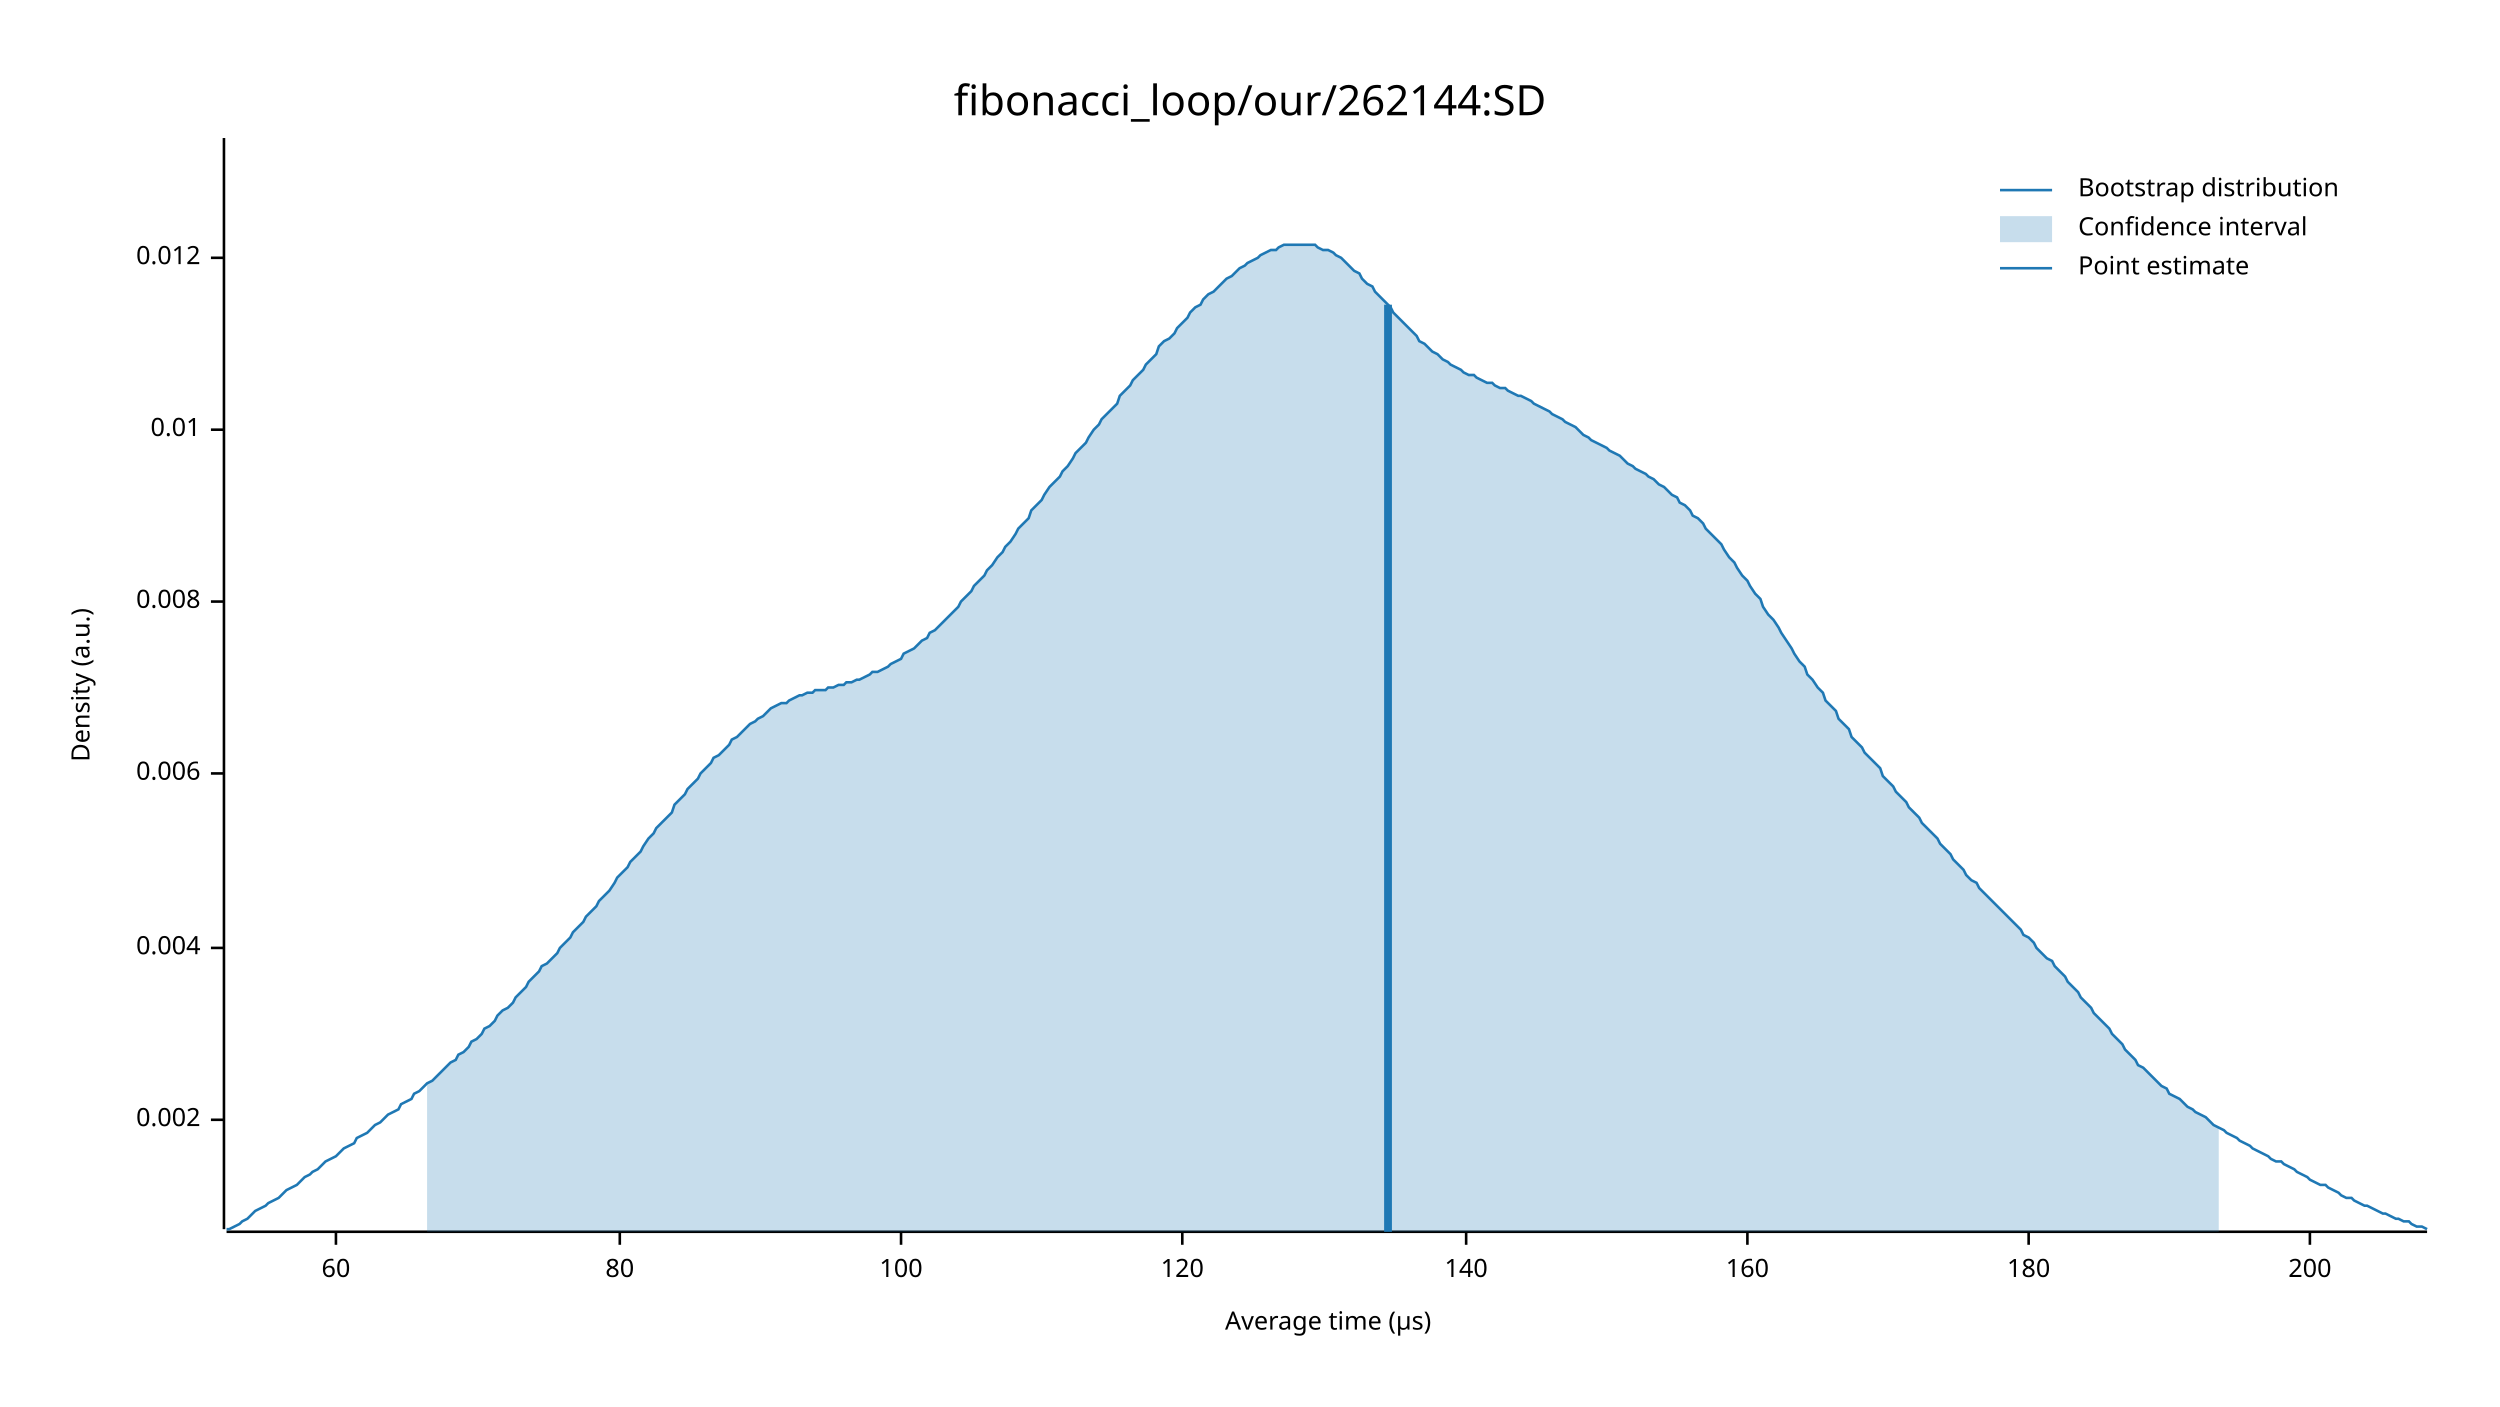
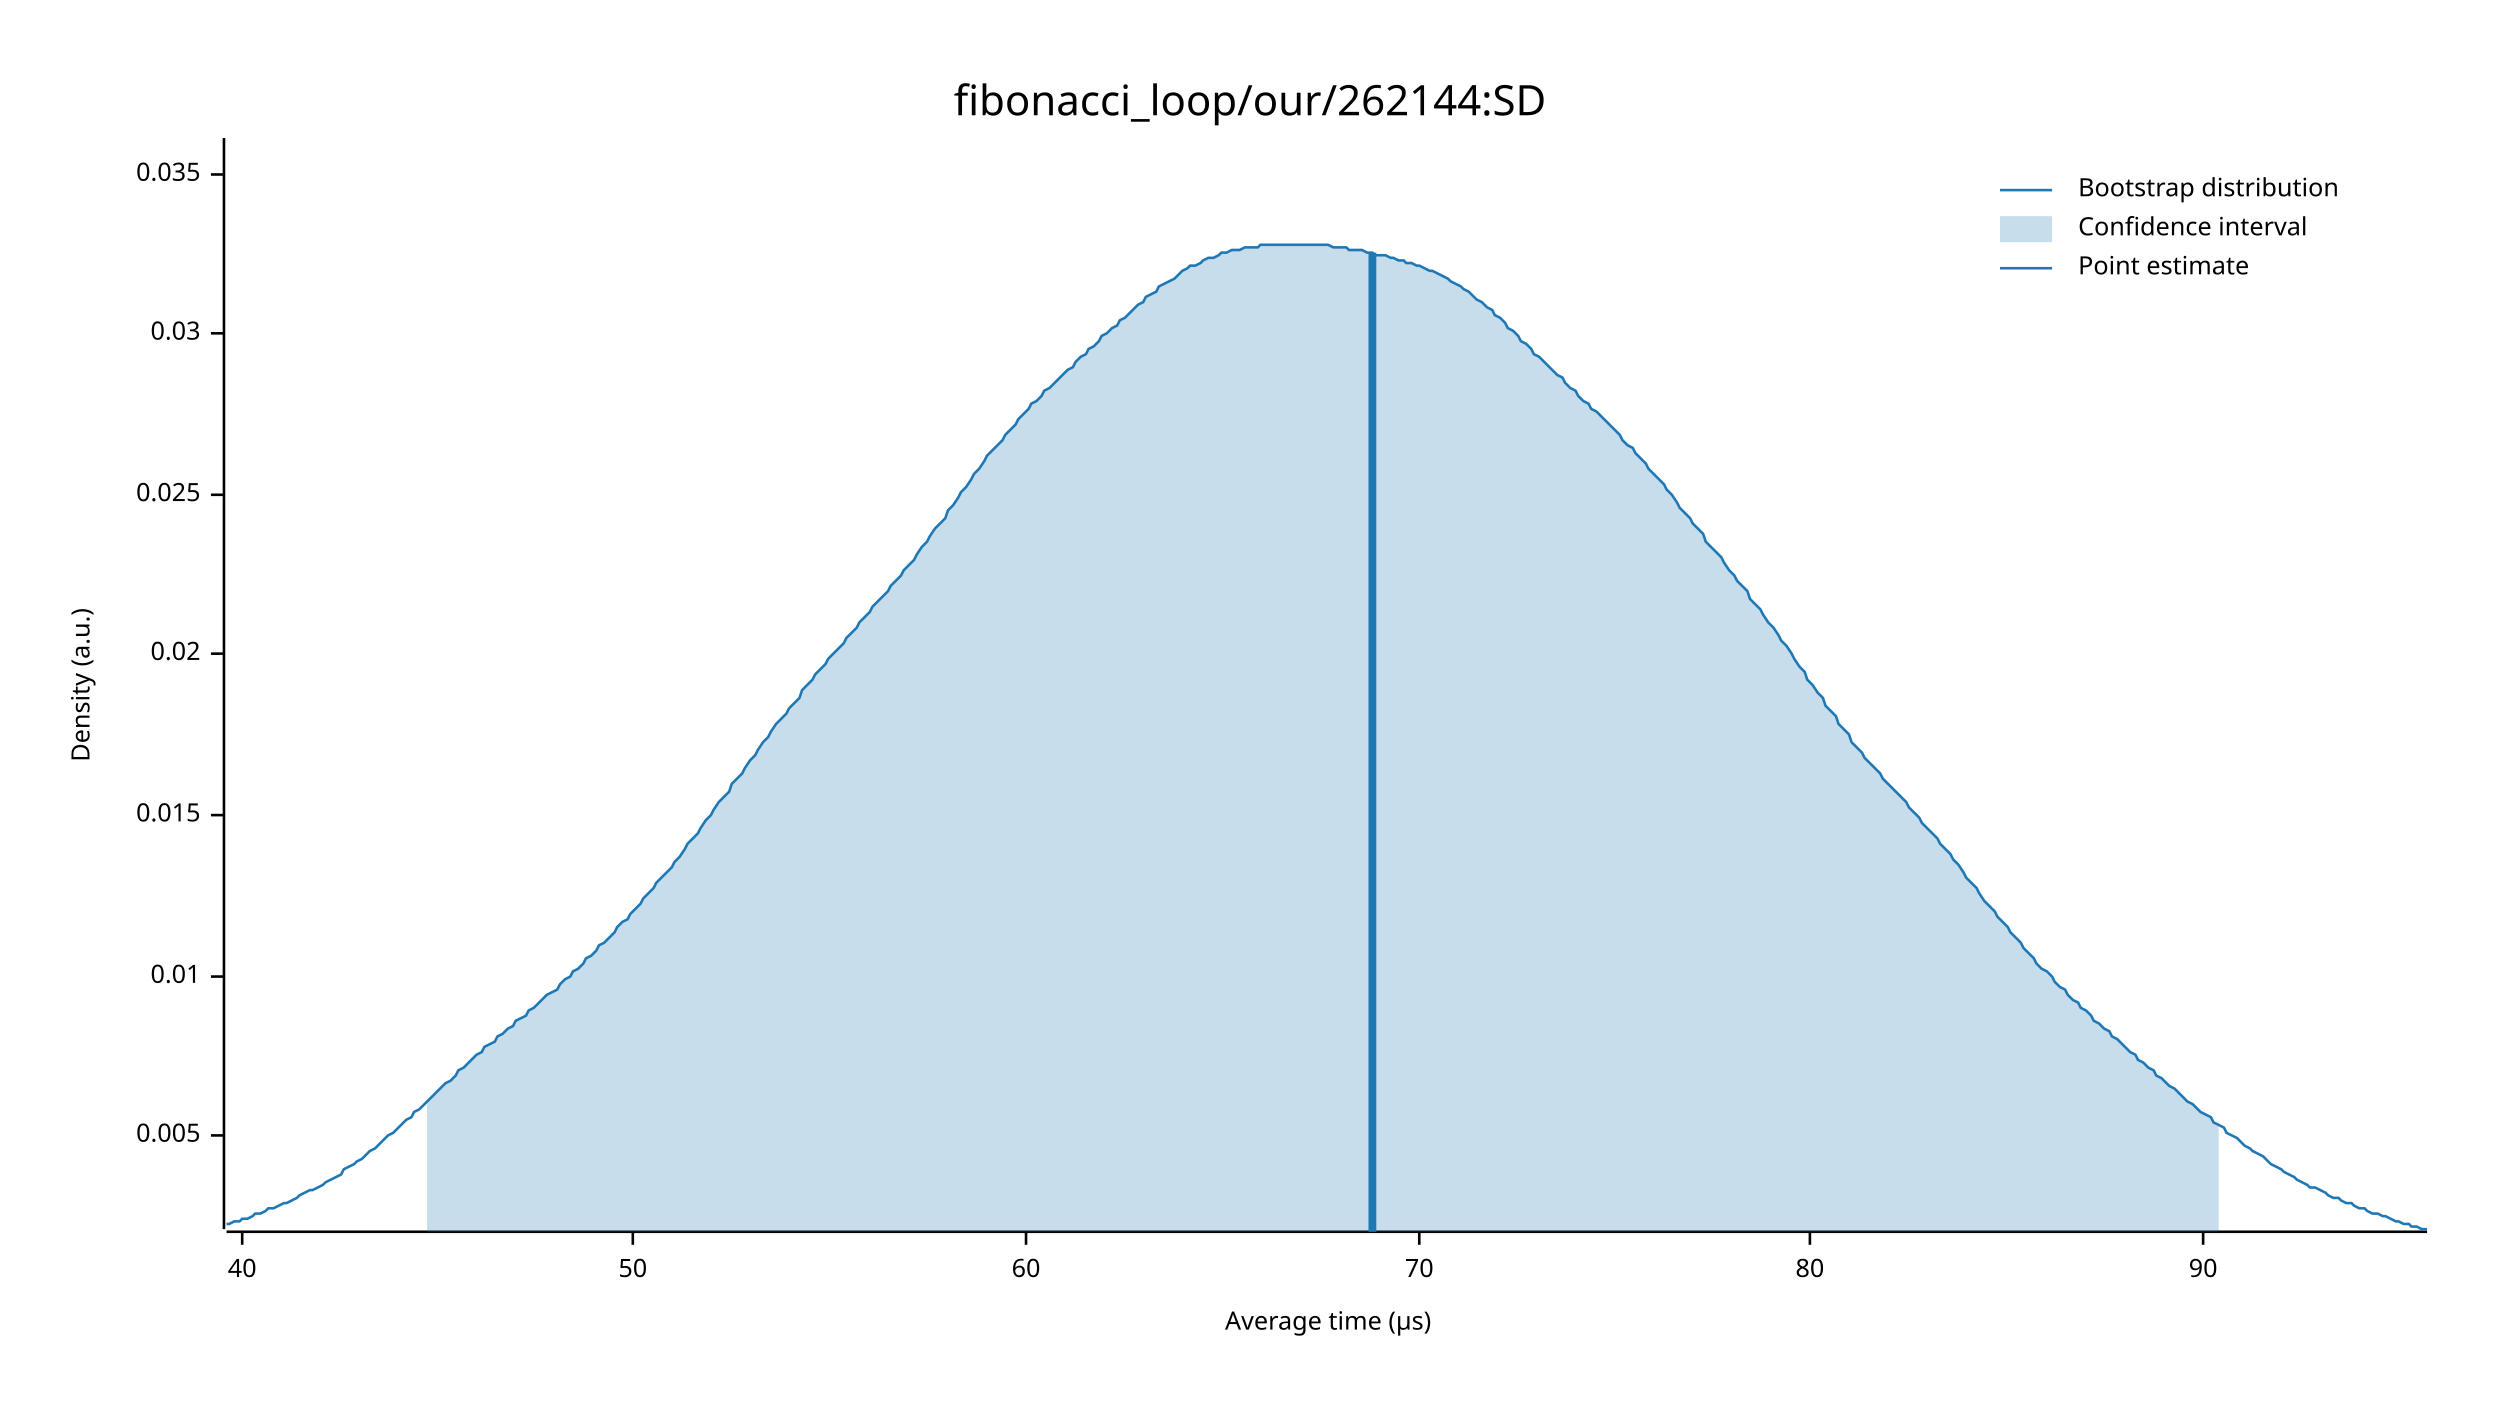
<svg xmlns="http://www.w3.org/2000/svg" width="960" height="540" viewBox="0 0 960 540">
  <text x="480" y="32" dy="0.76em" text-anchor="middle" font-family="sans-serif" font-size="16.129" opacity="1" fill="#000000">
fibonacci_loop/our/262144:SD
</text>
  <text x="27" y="263" dy="0.76em" text-anchor="middle" font-family="sans-serif" font-size="9.677" opacity="1" fill="#000000" transform="rotate(270, 27, 263)">
Density (a.u.)
</text>
  <text x="510" y="513" dy="-0.5ex" text-anchor="middle" font-family="sans-serif" font-size="9.677" opacity="1" fill="#000000">
Average time (µs)
</text>
  <polyline fill="none" opacity="1" stroke="#000000" stroke-width="1" points="86,53 86,472 " />
-   <text x="77" y="430" dy="0.5ex" text-anchor="end" font-family="sans-serif" font-size="9.677" opacity="1" fill="#000000">
- 0.002
+   <text x="77" y="436" dy="0.5ex" text-anchor="end" font-family="sans-serif" font-size="9.677" opacity="1" fill="#000000">
+ 0.005
</text>
-   <polyline fill="none" opacity="1" stroke="#000000" stroke-width="1" points="81,430 86,430 " />
-   <text x="77" y="364" dy="0.5ex" text-anchor="end" font-family="sans-serif" font-size="9.677" opacity="1" fill="#000000">
- 0.004
- </text>
-   <polyline fill="none" opacity="1" stroke="#000000" stroke-width="1" points="81,364 86,364 " />
-   <text x="77" y="297" dy="0.5ex" text-anchor="end" font-family="sans-serif" font-size="9.677" opacity="1" fill="#000000">
- 0.006
- </text>
-   <polyline fill="none" opacity="1" stroke="#000000" stroke-width="1" points="81,297 86,297 " />
-   <text x="77" y="231" dy="0.5ex" text-anchor="end" font-family="sans-serif" font-size="9.677" opacity="1" fill="#000000">
- 0.008
- </text>
-   <polyline fill="none" opacity="1" stroke="#000000" stroke-width="1" points="81,231 86,231 " />
-   <text x="77" y="165" dy="0.5ex" text-anchor="end" font-family="sans-serif" font-size="9.677" opacity="1" fill="#000000">
+   <polyline fill="none" opacity="1" stroke="#000000" stroke-width="1" points="81,436 86,436 " />
+   <text x="77" y="375" dy="0.5ex" text-anchor="end" font-family="sans-serif" font-size="9.677" opacity="1" fill="#000000">
0.01
</text>
-   <polyline fill="none" opacity="1" stroke="#000000" stroke-width="1" points="81,165 86,165 " />
-   <text x="77" y="99" dy="0.5ex" text-anchor="end" font-family="sans-serif" font-size="9.677" opacity="1" fill="#000000">
- 0.012
+   <polyline fill="none" opacity="1" stroke="#000000" stroke-width="1" points="81,375 86,375 " />
+   <text x="77" y="313" dy="0.5ex" text-anchor="end" font-family="sans-serif" font-size="9.677" opacity="1" fill="#000000">
+ 0.015
</text>
-   <polyline fill="none" opacity="1" stroke="#000000" stroke-width="1" points="81,99 86,99 " />
+   <polyline fill="none" opacity="1" stroke="#000000" stroke-width="1" points="81,313 86,313 " />
+   <text x="77" y="251" dy="0.5ex" text-anchor="end" font-family="sans-serif" font-size="9.677" opacity="1" fill="#000000">
+ 0.02
+ </text>
+   <polyline fill="none" opacity="1" stroke="#000000" stroke-width="1" points="81,251 86,251 " />
+   <text x="77" y="190" dy="0.5ex" text-anchor="end" font-family="sans-serif" font-size="9.677" opacity="1" fill="#000000">
+ 0.025
+ </text>
+   <polyline fill="none" opacity="1" stroke="#000000" stroke-width="1" points="81,190 86,190 " />
+   <text x="77" y="128" dy="0.5ex" text-anchor="end" font-family="sans-serif" font-size="9.677" opacity="1" fill="#000000">
+ 0.03
+ </text>
+   <polyline fill="none" opacity="1" stroke="#000000" stroke-width="1" points="81,128 86,128 " />
+   <text x="77" y="67" dy="0.5ex" text-anchor="end" font-family="sans-serif" font-size="9.677" opacity="1" fill="#000000">
+ 0.035
+ </text>
+   <polyline fill="none" opacity="1" stroke="#000000" stroke-width="1" points="81,67 86,67 " />
  <polyline fill="none" opacity="1" stroke="#000000" stroke-width="1" points="87,473 932,473 " />
-   <text x="129" y="483" dy="0.76em" text-anchor="middle" font-family="sans-serif" font-size="9.677" opacity="1" fill="#000000">
+   <text x="93" y="483" dy="0.76em" text-anchor="middle" font-family="sans-serif" font-size="9.677" opacity="1" fill="#000000">
+ 40
+ </text>
+   <polyline fill="none" opacity="1" stroke="#000000" stroke-width="1" points="93,473 93,478 " />
+   <text x="243" y="483" dy="0.76em" text-anchor="middle" font-family="sans-serif" font-size="9.677" opacity="1" fill="#000000">
+ 50
+ </text>
+   <polyline fill="none" opacity="1" stroke="#000000" stroke-width="1" points="243,473 243,478 " />
+   <text x="394" y="483" dy="0.76em" text-anchor="middle" font-family="sans-serif" font-size="9.677" opacity="1" fill="#000000">
60
</text>
-   <polyline fill="none" opacity="1" stroke="#000000" stroke-width="1" points="129,473 129,478 " />
-   <text x="238" y="483" dy="0.76em" text-anchor="middle" font-family="sans-serif" font-size="9.677" opacity="1" fill="#000000">
+   <polyline fill="none" opacity="1" stroke="#000000" stroke-width="1" points="394,473 394,478 " />
+   <text x="545" y="483" dy="0.76em" text-anchor="middle" font-family="sans-serif" font-size="9.677" opacity="1" fill="#000000">
+ 70
+ </text>
+   <polyline fill="none" opacity="1" stroke="#000000" stroke-width="1" points="545,473 545,478 " />
+   <text x="695" y="483" dy="0.76em" text-anchor="middle" font-family="sans-serif" font-size="9.677" opacity="1" fill="#000000">
80
</text>
-   <polyline fill="none" opacity="1" stroke="#000000" stroke-width="1" points="238,473 238,478 " />
-   <text x="346" y="483" dy="0.76em" text-anchor="middle" font-family="sans-serif" font-size="9.677" opacity="1" fill="#000000">
- 100
+   <polyline fill="none" opacity="1" stroke="#000000" stroke-width="1" points="695,473 695,478 " />
+   <text x="846" y="483" dy="0.76em" text-anchor="middle" font-family="sans-serif" font-size="9.677" opacity="1" fill="#000000">
+ 90
</text>
-   <polyline fill="none" opacity="1" stroke="#000000" stroke-width="1" points="346,473 346,478 " />
-   <text x="454" y="483" dy="0.76em" text-anchor="middle" font-family="sans-serif" font-size="9.677" opacity="1" fill="#000000">
- 120
- </text>
-   <polyline fill="none" opacity="1" stroke="#000000" stroke-width="1" points="454,473 454,478 " />
-   <text x="563" y="483" dy="0.76em" text-anchor="middle" font-family="sans-serif" font-size="9.677" opacity="1" fill="#000000">
- 140
- </text>
-   <polyline fill="none" opacity="1" stroke="#000000" stroke-width="1" points="563,473 563,478 " />
-   <text x="671" y="483" dy="0.76em" text-anchor="middle" font-family="sans-serif" font-size="9.677" opacity="1" fill="#000000">
- 160
- </text>
-   <polyline fill="none" opacity="1" stroke="#000000" stroke-width="1" points="671,473 671,478 " />
-   <text x="779" y="483" dy="0.76em" text-anchor="middle" font-family="sans-serif" font-size="9.677" opacity="1" fill="#000000">
- 180
- </text>
-   <polyline fill="none" opacity="1" stroke="#000000" stroke-width="1" points="779,473 779,478 " />
-   <text x="887" y="483" dy="0.76em" text-anchor="middle" font-family="sans-serif" font-size="9.677" opacity="1" fill="#000000">
- 200
- </text>
-   <polyline fill="none" opacity="1" stroke="#000000" stroke-width="1" points="887,473 887,478 " />
-   <polyline fill="none" opacity="1" stroke="#1F78B4" stroke-width="1" points="87,472 88,472 90,471 92,470 93,469 95,468 97,466 98,465 100,464 102,463 103,462 105,461 107,460 109,458 110,457 112,456 114,455 115,454 117,452 119,451 120,450 122,449 124,447 125,446 127,445 129,444 131,442 132,441 134,440 136,439 137,437 139,436 141,435 142,434 144,432 146,431 147,430 149,428 151,427 153,426 154,424 156,423 158,422 159,420 161,419 163,417 164,416 166,415 168,413 169,412 171,410 173,408 175,407 176,405 178,404 180,402 181,400 183,399 185,397 186,395 188,394 190,392 191,390 193,388 195,387 197,385 198,383 200,381 202,379 203,377 205,375 207,373 208,371 210,370 212,368 214,366 215,364 217,362 219,360 220,358 222,356 224,354 225,352 227,350 229,348 230,346 232,344 234,342 236,339 237,337 239,335 241,333 242,331 244,329 246,327 247,325 249,322 251,320 252,318 254,316 256,314 258,312 259,309 261,307 263,305 264,303 266,301 268,299 269,297 271,295 273,293 274,291 276,290 278,288 280,286 281,284 283,283 285,281 286,280 288,278 290,277 291,276 293,275 295,273 296,272 298,271 300,270 302,270 303,269 305,268 307,267 308,267 310,266 312,266 313,265 315,265 317,265 318,264 320,264 322,263 324,263 325,262 327,262 329,261 330,261 332,260 334,259 335,258 337,258 339,257 341,256 342,255 344,254 346,253 347,251 349,250 351,249 352,248 354,246 356,245 357,243 359,242 361,240 363,238 364,237 366,235 368,233 369,231 371,229 373,227 374,225 376,223 378,221 379,219 381,217 383,214 385,212 386,210 388,208 390,205 391,203 393,201 395,199 396,196 398,194 400,192 401,190 403,187 405,185 407,183 408,181 410,179 412,176 413,174 415,172 417,170 418,168 420,165 422,163 423,161 425,159 427,157 429,155 430,152 432,150 434,148 435,146 437,144 439,142 440,140 442,138 444,136 445,133 447,131 449,130 451,128 452,126 454,124 456,122 457,120 459,118 461,117 462,115 464,113 466,112 468,110 469,109 471,107 473,106 474,105 476,103 478,102 479,101 481,100 483,99 484,98 486,97 488,96 490,96 491,95 493,94 495,94 496,94 498,94 500,94 501,94 503,94 505,94 506,95 508,96 510,96 512,97 513,98 515,99 517,101 518,102 520,104 522,105 523,107 525,109 527,110 528,112 530,114 532,116 534,118 535,120 537,122 539,124 540,125 542,127 544,129 545,131 547,132 549,134 550,135 552,136 554,138 556,139 557,140 559,141 561,142 562,143 564,144 566,144 567,145 569,146 571,147 573,147 574,148 576,149 578,149 579,150 581,151 583,152 584,152 586,153 588,154 589,155 591,156 593,157 595,158 596,159 598,160 600,161 601,162 603,163 605,164 606,165 608,167 610,168 611,169 613,170 615,171 617,172 618,173 620,174 622,175 623,176 625,178 627,179 628,180 630,181 632,182 633,183 635,184 637,186 639,187 640,188 642,190 644,191 645,193 647,194 649,196 650,198 652,199 654,201 655,203 657,205 659,207 661,209 662,211 664,214 666,216 667,218 669,221 671,223 672,225 674,228 676,230 677,233 679,236 681,238 683,241 684,243 686,246 688,249 689,251 691,254 693,256 694,259 696,261 698,264 700,266 701,269 703,271 705,273 706,276 708,278 710,280 711,283 713,285 715,287 716,289 718,291 720,293 722,295 723,298 725,300 727,302 728,304 730,306 732,308 733,310 735,312 737,314 738,316 740,318 742,320 744,322 745,324 747,326 749,328 750,330 752,332 754,334 755,336 757,338 759,339 760,341 762,343 764,345 766,347 767,348 769,350 771,352 772,353 774,355 776,357 777,359 779,360 781,362 782,364 784,366 786,368 788,369 789,371 791,373 793,375 794,377 796,379 798,381 799,383 801,385 803,387 804,389 806,391 808,393 810,395 811,397 813,399 815,401 816,403 818,405 820,407 821,409 823,410 825,412 827,414 828,415 830,417 832,418 833,420 835,421 837,422 838,423 840,425 842,426 843,427 845,428 847,429 849,431 850,432 852,433 854,434 855,435 857,436 859,437 860,438 862,439 864,440 865,441 867,442 869,443 871,444 872,445 874,446 876,446 877,447 879,448 881,449 882,450 884,451 886,452 887,453 889,454 891,455 893,455 894,456 896,457 898,458 899,459 901,460 903,460 904,461 906,462 908,463 909,463 911,464 913,465 915,466 916,466 918,467 920,468 921,468 923,469 925,469 926,470 928,471 930,471 932,472 " />
-   <polygon opacity="0.25" fill="#1F78B4" points="164,416 166,415 168,413 169,412 171,410 173,408 175,407 176,405 178,404 180,402 181,400 183,399 185,397 186,395 188,394 190,392 191,390 193,388 195,387 197,385 198,383 200,381 202,379 203,377 205,375 207,373 208,371 210,370 212,368 214,366 215,364 217,362 219,360 220,358 222,356 224,354 225,352 227,350 229,348 230,346 232,344 234,342 236,339 237,337 239,335 241,333 242,331 244,329 246,327 247,325 249,322 251,320 252,318 254,316 256,314 258,312 259,309 261,307 263,305 264,303 266,301 268,299 269,297 271,295 273,293 274,291 276,290 278,288 280,286 281,284 283,283 285,281 286,280 288,278 290,277 291,276 293,275 295,273 296,272 298,271 300,270 302,270 303,269 305,268 307,267 308,267 310,266 312,266 313,265 315,265 317,265 318,264 320,264 322,263 324,263 325,262 327,262 329,261 330,261 332,260 334,259 335,258 337,258 339,257 341,256 342,255 344,254 346,253 347,251 349,250 351,249 352,248 354,246 356,245 357,243 359,242 361,240 363,238 364,237 366,235 368,233 369,231 371,229 373,227 374,225 376,223 378,221 379,219 381,217 383,214 385,212 386,210 388,208 390,205 391,203 393,201 395,199 396,196 398,194 400,192 401,190 403,187 405,185 407,183 408,181 410,179 412,176 413,174 415,172 417,170 418,168 420,165 422,163 423,161 425,159 427,157 429,155 430,152 432,150 434,148 435,146 437,144 439,142 440,140 442,138 444,136 445,133 447,131 449,130 451,128 452,126 454,124 456,122 457,120 459,118 461,117 462,115 464,113 466,112 468,110 469,109 471,107 473,106 474,105 476,103 478,102 479,101 481,100 483,99 484,98 486,97 488,96 490,96 491,95 493,94 495,94 496,94 498,94 500,94 501,94 503,94 505,94 506,95 508,96 510,96 512,97 513,98 515,99 517,101 518,102 520,104 522,105 523,107 525,109 527,110 528,112 530,114 532,116 534,118 535,120 537,122 539,124 540,125 542,127 544,129 545,131 547,132 549,134 550,135 552,136 554,138 556,139 557,140 559,141 561,142 562,143 564,144 566,144 567,145 569,146 571,147 573,147 574,148 576,149 578,149 579,150 581,151 583,152 584,152 586,153 588,154 589,155 591,156 593,157 595,158 596,159 598,160 600,161 601,162 603,163 605,164 606,165 608,167 610,168 611,169 613,170 615,171 617,172 618,173 620,174 622,175 623,176 625,178 627,179 628,180 630,181 632,182 633,183 635,184 637,186 639,187 640,188 642,190 644,191 645,193 647,194 649,196 650,198 652,199 654,201 655,203 657,205 659,207 661,209 662,211 664,214 666,216 667,218 669,221 671,223 672,225 674,228 676,230 677,233 679,236 681,238 683,241 684,243 686,246 688,249 689,251 691,254 693,256 694,259 696,261 698,264 700,266 701,269 703,271 705,273 706,276 708,278 710,280 711,283 713,285 715,287 716,289 718,291 720,293 722,295 723,298 725,300 727,302 728,304 730,306 732,308 733,310 735,312 737,314 738,316 740,318 742,320 744,322 745,324 747,326 749,328 750,330 752,332 754,334 755,336 757,338 759,339 760,341 762,343 764,345 766,347 767,348 769,350 771,352 772,353 774,355 776,357 777,359 779,360 781,362 782,364 784,366 786,368 788,369 789,371 791,373 793,375 794,377 796,379 798,381 799,383 801,385 803,387 804,389 806,391 808,393 810,395 811,397 813,399 815,401 816,403 818,405 820,407 821,409 823,410 825,412 827,414 828,415 830,417 832,418 833,420 835,421 837,422 838,423 840,425 842,426 843,427 845,428 847,429 849,431 850,432 852,433 852,473 164,473 " />
-   <polyline fill="none" opacity="1" stroke="#1F78B4" stroke-width="3" points="533,473 533,117 " />
+   <polyline fill="none" opacity="1" stroke="#000000" stroke-width="1" points="846,473 846,478 " />
+   <polyline fill="none" opacity="1" stroke="#1F78B4" stroke-width="1" points="87,470 88,470 90,469 92,469 93,468 95,468 97,467 98,466 100,466 102,465 103,464 105,464 107,463 109,462 110,462 112,461 114,460 115,459 117,458 119,457 120,457 122,456 124,455 125,454 127,453 129,452 131,451 132,449 134,448 136,447 137,446 139,445 141,443 142,442 144,441 146,439 147,438 149,436 151,435 153,433 154,432 156,430 158,429 159,427 161,426 163,424 164,423 166,421 168,419 169,418 171,416 173,415 175,413 176,411 178,410 180,408 181,407 183,405 185,404 186,402 188,401 190,400 191,398 193,397 195,395 197,394 198,392 200,391 202,390 203,388 205,387 207,385 208,384 210,382 212,381 214,380 215,378 217,376 219,375 220,373 222,372 224,370 225,368 227,367 229,365 230,363 232,362 234,360 236,358 237,356 239,354 241,353 242,351 244,349 246,347 247,345 249,343 251,341 252,339 254,337 256,335 258,333 259,331 261,329 263,326 264,324 266,322 268,320 269,318 271,315 273,313 274,311 276,308 278,306 280,304 281,301 283,299 285,297 286,295 288,292 290,290 291,288 293,285 295,283 296,281 298,278 300,276 302,274 303,272 305,270 307,268 308,265 310,263 312,261 313,259 315,257 317,255 318,253 320,251 322,249 324,247 325,245 327,243 329,241 330,239 332,237 334,235 335,233 337,231 339,229 341,227 342,225 344,223 346,221 347,219 349,217 351,215 352,213 354,210 356,208 357,206 359,203 361,201 363,199 364,196 366,194 368,191 369,189 371,187 373,184 374,182 376,180 378,177 379,175 381,173 383,171 385,169 386,167 388,165 390,163 391,161 393,159 395,157 396,155 398,154 400,152 401,150 403,149 405,147 407,145 408,144 410,142 412,141 413,139 415,137 417,136 418,134 420,133 422,131 423,129 425,128 427,126 429,125 430,123 432,122 434,120 435,119 437,117 439,116 440,114 442,113 444,112 445,110 447,109 449,108 451,107 452,106 454,104 456,103 457,102 459,102 461,101 462,100 464,99 466,99 468,98 469,97 471,97 473,96 474,96 476,96 478,95 479,95 481,95 483,95 484,94 486,94 488,94 490,94 491,94 493,94 495,94 496,94 498,94 500,94 501,94 503,94 505,94 506,94 508,94 510,94 512,95 513,95 515,95 517,95 518,96 520,96 522,96 523,96 525,97 527,97 528,98 530,98 532,98 534,99 535,99 537,100 539,100 540,101 542,101 544,102 545,102 547,103 549,104 550,104 552,105 554,106 556,107 557,108 559,109 561,110 562,111 564,112 566,114 567,115 569,116 571,118 573,119 574,121 576,122 578,124 579,126 581,127 583,129 584,131 586,132 588,134 589,136 591,137 593,139 595,141 596,142 598,144 600,145 601,147 603,149 605,150 606,152 608,154 610,155 611,157 613,158 615,160 617,162 618,163 620,165 622,167 623,169 625,171 627,172 628,174 630,176 632,178 633,180 635,182 637,184 639,186 640,188 642,190 644,193 645,195 647,197 649,199 650,201 652,203 654,205 655,208 657,210 659,212 661,214 662,216 664,219 666,221 667,223 669,225 671,227 672,230 674,232 676,234 677,236 679,239 681,241 683,244 684,246 686,248 688,251 689,253 691,256 693,258 694,261 696,263 698,266 700,268 701,271 703,273 705,275 706,278 708,280 710,282 711,285 713,287 715,289 716,291 718,293 720,295 722,297 723,299 725,301 727,303 728,304 730,306 732,308 733,310 735,312 737,314 738,316 740,318 742,320 744,322 745,324 747,326 749,328 750,330 752,332 754,335 755,337 757,339 759,341 760,343 762,346 764,348 766,350 767,352 769,354 771,356 772,358 774,360 776,362 777,364 779,366 781,368 782,370 784,372 786,373 788,375 789,377 791,379 793,380 794,382 796,384 798,385 799,387 801,388 803,390 804,392 806,393 808,395 810,396 811,398 813,399 815,401 816,402 818,404 820,405 821,407 823,408 825,410 827,411 828,413 830,414 832,416 833,417 835,418 837,420 838,421 840,423 842,424 843,425 845,427 847,428 849,429 850,431 852,432 854,433 855,435 857,436 859,437 860,438 862,440 864,441 865,442 867,443 869,444 871,446 872,447 874,448 876,449 877,450 879,451 881,452 882,453 884,454 886,455 887,456 889,456 891,457 893,458 894,459 896,460 898,460 899,461 901,462 903,462 904,463 906,464 908,464 909,465 911,466 913,466 915,467 916,467 918,468 920,469 921,469 923,470 925,470 926,471 928,471 930,472 932,472 " />
+   <polygon opacity="0.25" fill="#1F78B4" points="164,423 166,421 168,419 169,418 171,416 173,415 175,413 176,411 178,410 180,408 181,407 183,405 185,404 186,402 188,401 190,400 191,398 193,397 195,395 197,394 198,392 200,391 202,390 203,388 205,387 207,385 208,384 210,382 212,381 214,380 215,378 217,376 219,375 220,373 222,372 224,370 225,368 227,367 229,365 230,363 232,362 234,360 236,358 237,356 239,354 241,353 242,351 244,349 246,347 247,345 249,343 251,341 252,339 254,337 256,335 258,333 259,331 261,329 263,326 264,324 266,322 268,320 269,318 271,315 273,313 274,311 276,308 278,306 280,304 281,301 283,299 285,297 286,295 288,292 290,290 291,288 293,285 295,283 296,281 298,278 300,276 302,274 303,272 305,270 307,268 308,265 310,263 312,261 313,259 315,257 317,255 318,253 320,251 322,249 324,247 325,245 327,243 329,241 330,239 332,237 334,235 335,233 337,231 339,229 341,227 342,225 344,223 346,221 347,219 349,217 351,215 352,213 354,210 356,208 357,206 359,203 361,201 363,199 364,196 366,194 368,191 369,189 371,187 373,184 374,182 376,180 378,177 379,175 381,173 383,171 385,169 386,167 388,165 390,163 391,161 393,159 395,157 396,155 398,154 400,152 401,150 403,149 405,147 407,145 408,144 410,142 412,141 413,139 415,137 417,136 418,134 420,133 422,131 423,129 425,128 427,126 429,125 430,123 432,122 434,120 435,119 437,117 439,116 440,114 442,113 444,112 445,110 447,109 449,108 451,107 452,106 454,104 456,103 457,102 459,102 461,101 462,100 464,99 466,99 468,98 469,97 471,97 473,96 474,96 476,96 478,95 479,95 481,95 483,95 484,94 486,94 488,94 490,94 491,94 493,94 495,94 496,94 498,94 500,94 501,94 503,94 505,94 506,94 508,94 510,94 512,95 513,95 515,95 517,95 518,96 520,96 522,96 523,96 525,97 527,97 528,98 530,98 532,98 534,99 535,99 537,100 539,100 540,101 542,101 544,102 545,102 547,103 549,104 550,104 552,105 554,106 556,107 557,108 559,109 561,110 562,111 564,112 566,114 567,115 569,116 571,118 573,119 574,121 576,122 578,124 579,126 581,127 583,129 584,131 586,132 588,134 589,136 591,137 593,139 595,141 596,142 598,144 600,145 601,147 603,149 605,150 606,152 608,154 610,155 611,157 613,158 615,160 617,162 618,163 620,165 622,167 623,169 625,171 627,172 628,174 630,176 632,178 633,180 635,182 637,184 639,186 640,188 642,190 644,193 645,195 647,197 649,199 650,201 652,203 654,205 655,208 657,210 659,212 661,214 662,216 664,219 666,221 667,223 669,225 671,227 672,230 674,232 676,234 677,236 679,239 681,241 683,244 684,246 686,248 688,251 689,253 691,256 693,258 694,261 696,263 698,266 700,268 701,271 703,273 705,275 706,278 708,280 710,282 711,285 713,287 715,289 716,291 718,293 720,295 722,297 723,299 725,301 727,303 728,304 730,306 732,308 733,310 735,312 737,314 738,316 740,318 742,320 744,322 745,324 747,326 749,328 750,330 752,332 754,335 755,337 757,339 759,341 760,343 762,346 764,348 766,350 767,352 769,354 771,356 772,358 774,360 776,362 777,364 779,366 781,368 782,370 784,372 786,373 788,375 789,377 791,379 793,380 794,382 796,384 798,385 799,387 801,388 803,390 804,392 806,393 808,395 810,396 811,398 813,399 815,401 816,402 818,404 820,405 821,407 823,408 825,410 827,411 828,413 830,414 832,416 833,417 835,418 837,420 838,421 840,423 842,424 843,425 845,427 847,428 849,429 850,431 852,432 852,473 164,473 " />
+   <polyline fill="none" opacity="1" stroke="#1F78B4" stroke-width="3" points="527,473 527,97 " />
  <text x="798" y="68" dy="0.76em" text-anchor="start" font-family="sans-serif" font-size="9.677" opacity="1" fill="#000000">
Bootstrap distribution
</text>
  <text x="798" y="83" dy="0.76em" text-anchor="start" font-family="sans-serif" font-size="9.677" opacity="1" fill="#000000">
Confidence interval
</text>
  <text x="798" y="98" dy="0.76em" text-anchor="start" font-family="sans-serif" font-size="9.677" opacity="1" fill="#000000">
Point estimate
</text>
  <polyline fill="none" opacity="1" stroke="#1F78B4" stroke-width="1" points="768,73 788,73 " />
  <rect x="768" y="83" width="20" height="10" opacity="0.25" fill="#1F78B4" stroke="none" />
  <polyline fill="none" opacity="1" stroke="#1F78B4" stroke-width="1" points="768,103 788,103 " />
</svg>
